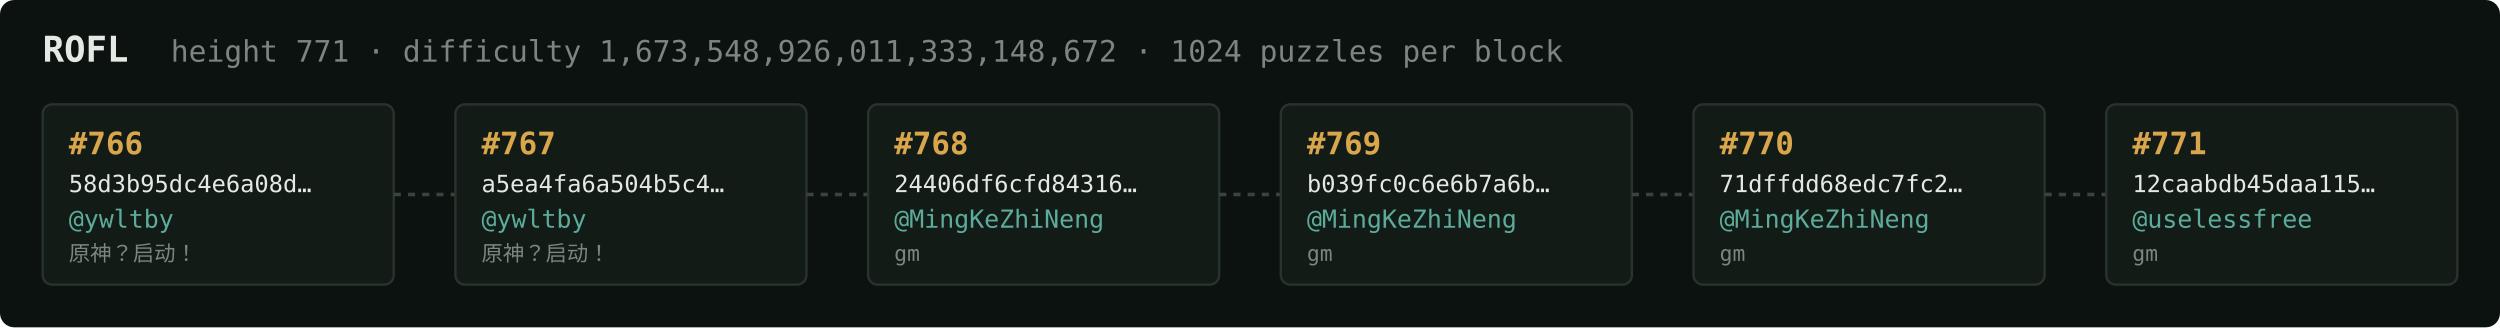
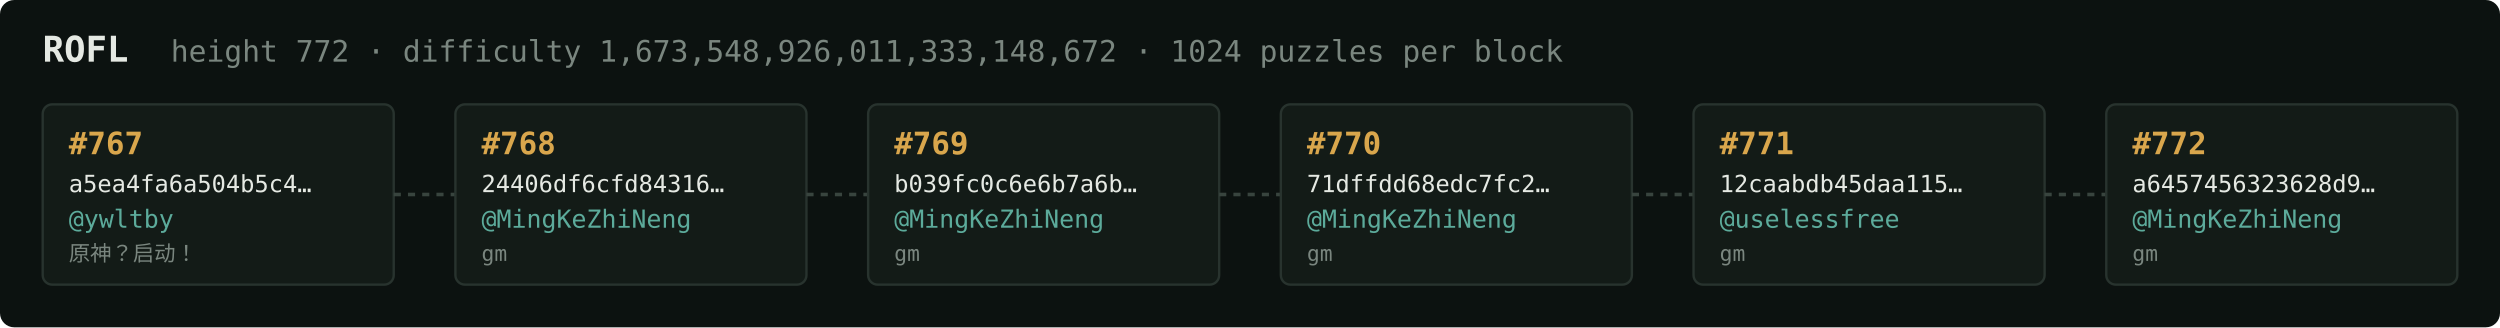
<svg xmlns="http://www.w3.org/2000/svg" width="1054" height="138" viewBox="0 0 1054 138" font-family="ui-monospace,SFMono-Regular,Menlo,monospace">
  <rect fill="#0c1210" width="1054" height="138" rx="6" />
  <text x="18" y="26" fill="#e5e9e3" font-size="15" font-weight="700">ROFL</text>
-   <text x="72" y="26" fill="#7a867f" font-size="12.5">height 771 · difficulty 1,673,548,926,011,333,148,672 · 1024 puzzles per block</text>
+   <text x="72" y="26" fill="#7a867f" font-size="12.5">height 772 · difficulty 1,673,548,926,011,333,148,672 · 1024 puzzles per block</text>
  <rect x="18" y="44" width="148" height="76" rx="4" fill="#131b17" stroke="#28332e" stroke-width="1" />
-   <text x="29" y="65" fill="#d9a64c" font-size="13" font-weight="700">#766</text>
-   <text x="29" y="81" fill="#e5e9e3" font-size="10">58d3b95dc4e6a08d…</text>
+   <text x="29" y="65" fill="#d9a64c" font-size="13" font-weight="700">#767</text>
+   <text x="29" y="81" fill="#e5e9e3" font-size="10">a5ea4fa6a504b5c4…</text>
  <text x="29" y="96" fill="#5cab9b" font-size="10.5">@ywltby</text>
  <text x="29" y="110" fill="#7a867f" font-size="9">原神？启动！</text>
  <line x1="166" y1="82.0" x2="192" y2="82.0" stroke="#38443e" stroke-width="1.5" stroke-dasharray="3 3" />
  <rect x="192" y="44" width="148" height="76" rx="4" fill="#131b17" stroke="#28332e" stroke-width="1" />
-   <text x="203" y="65" fill="#d9a64c" font-size="13" font-weight="700">#767</text>
-   <text x="203" y="81" fill="#e5e9e3" font-size="10">a5ea4fa6a504b5c4…</text>
-   <text x="203" y="96" fill="#5cab9b" font-size="10.5">@ywltby</text>
-   <text x="203" y="110" fill="#7a867f" font-size="9">原神？启动！</text>
+   <text x="203" y="65" fill="#d9a64c" font-size="13" font-weight="700">#768</text>
+   <text x="203" y="81" fill="#e5e9e3" font-size="10">24406df6cfd84316…</text>
+   <text x="203" y="96" fill="#5cab9b" font-size="10.5">@MingKeZhiNeng</text>
+   <text x="203" y="110" fill="#7a867f" font-size="9">gm</text>
  <line x1="340" y1="82.0" x2="366" y2="82.0" stroke="#38443e" stroke-width="1.5" stroke-dasharray="3 3" />
  <rect x="366" y="44" width="148" height="76" rx="4" fill="#131b17" stroke="#28332e" stroke-width="1" />
-   <text x="377" y="65" fill="#d9a64c" font-size="13" font-weight="700">#768</text>
-   <text x="377" y="81" fill="#e5e9e3" font-size="10">24406df6cfd84316…</text>
+   <text x="377" y="65" fill="#d9a64c" font-size="13" font-weight="700">#769</text>
+   <text x="377" y="81" fill="#e5e9e3" font-size="10">b039fc0c6e6b7a6b…</text>
  <text x="377" y="96" fill="#5cab9b" font-size="10.5">@MingKeZhiNeng</text>
  <text x="377" y="110" fill="#7a867f" font-size="9">gm</text>
  <line x1="514" y1="82.0" x2="540" y2="82.0" stroke="#38443e" stroke-width="1.5" stroke-dasharray="3 3" />
  <rect x="540" y="44" width="148" height="76" rx="4" fill="#131b17" stroke="#28332e" stroke-width="1" />
-   <text x="551" y="65" fill="#d9a64c" font-size="13" font-weight="700">#769</text>
-   <text x="551" y="81" fill="#e5e9e3" font-size="10">b039fc0c6e6b7a6b…</text>
+   <text x="551" y="65" fill="#d9a64c" font-size="13" font-weight="700">#770</text>
+   <text x="551" y="81" fill="#e5e9e3" font-size="10">71dffdd68edc7fc2…</text>
  <text x="551" y="96" fill="#5cab9b" font-size="10.5">@MingKeZhiNeng</text>
  <text x="551" y="110" fill="#7a867f" font-size="9">gm</text>
  <line x1="688" y1="82.0" x2="714" y2="82.0" stroke="#38443e" stroke-width="1.5" stroke-dasharray="3 3" />
  <rect x="714" y="44" width="148" height="76" rx="4" fill="#131b17" stroke="#28332e" stroke-width="1" />
-   <text x="725" y="65" fill="#d9a64c" font-size="13" font-weight="700">#770</text>
-   <text x="725" y="81" fill="#e5e9e3" font-size="10">71dffdd68edc7fc2…</text>
-   <text x="725" y="96" fill="#5cab9b" font-size="10.5">@MingKeZhiNeng</text>
+   <text x="725" y="65" fill="#d9a64c" font-size="13" font-weight="700">#771</text>
+   <text x="725" y="81" fill="#e5e9e3" font-size="10">12caabdb45daa115…</text>
+   <text x="725" y="96" fill="#5cab9b" font-size="10.5">@uselessfree</text>
  <text x="725" y="110" fill="#7a867f" font-size="9">gm</text>
  <line x1="862" y1="82.0" x2="888" y2="82.0" stroke="#38443e" stroke-width="1.5" stroke-dasharray="3 3" />
  <rect x="888" y="44" width="148" height="76" rx="4" fill="#131b17" stroke="#28332e" stroke-width="1" />
-   <text x="899" y="65" fill="#d9a64c" font-size="13" font-weight="700">#771</text>
-   <text x="899" y="81" fill="#e5e9e3" font-size="10">12caabdb45daa115…</text>
-   <text x="899" y="96" fill="#5cab9b" font-size="10.5">@uselessfree</text>
+   <text x="899" y="65" fill="#d9a64c" font-size="13" font-weight="700">#772</text>
+   <text x="899" y="81" fill="#e5e9e3" font-size="10">a6457456323628d9…</text>
+   <text x="899" y="96" fill="#5cab9b" font-size="10.5">@MingKeZhiNeng</text>
  <text x="899" y="110" fill="#7a867f" font-size="9">gm</text>
</svg>
